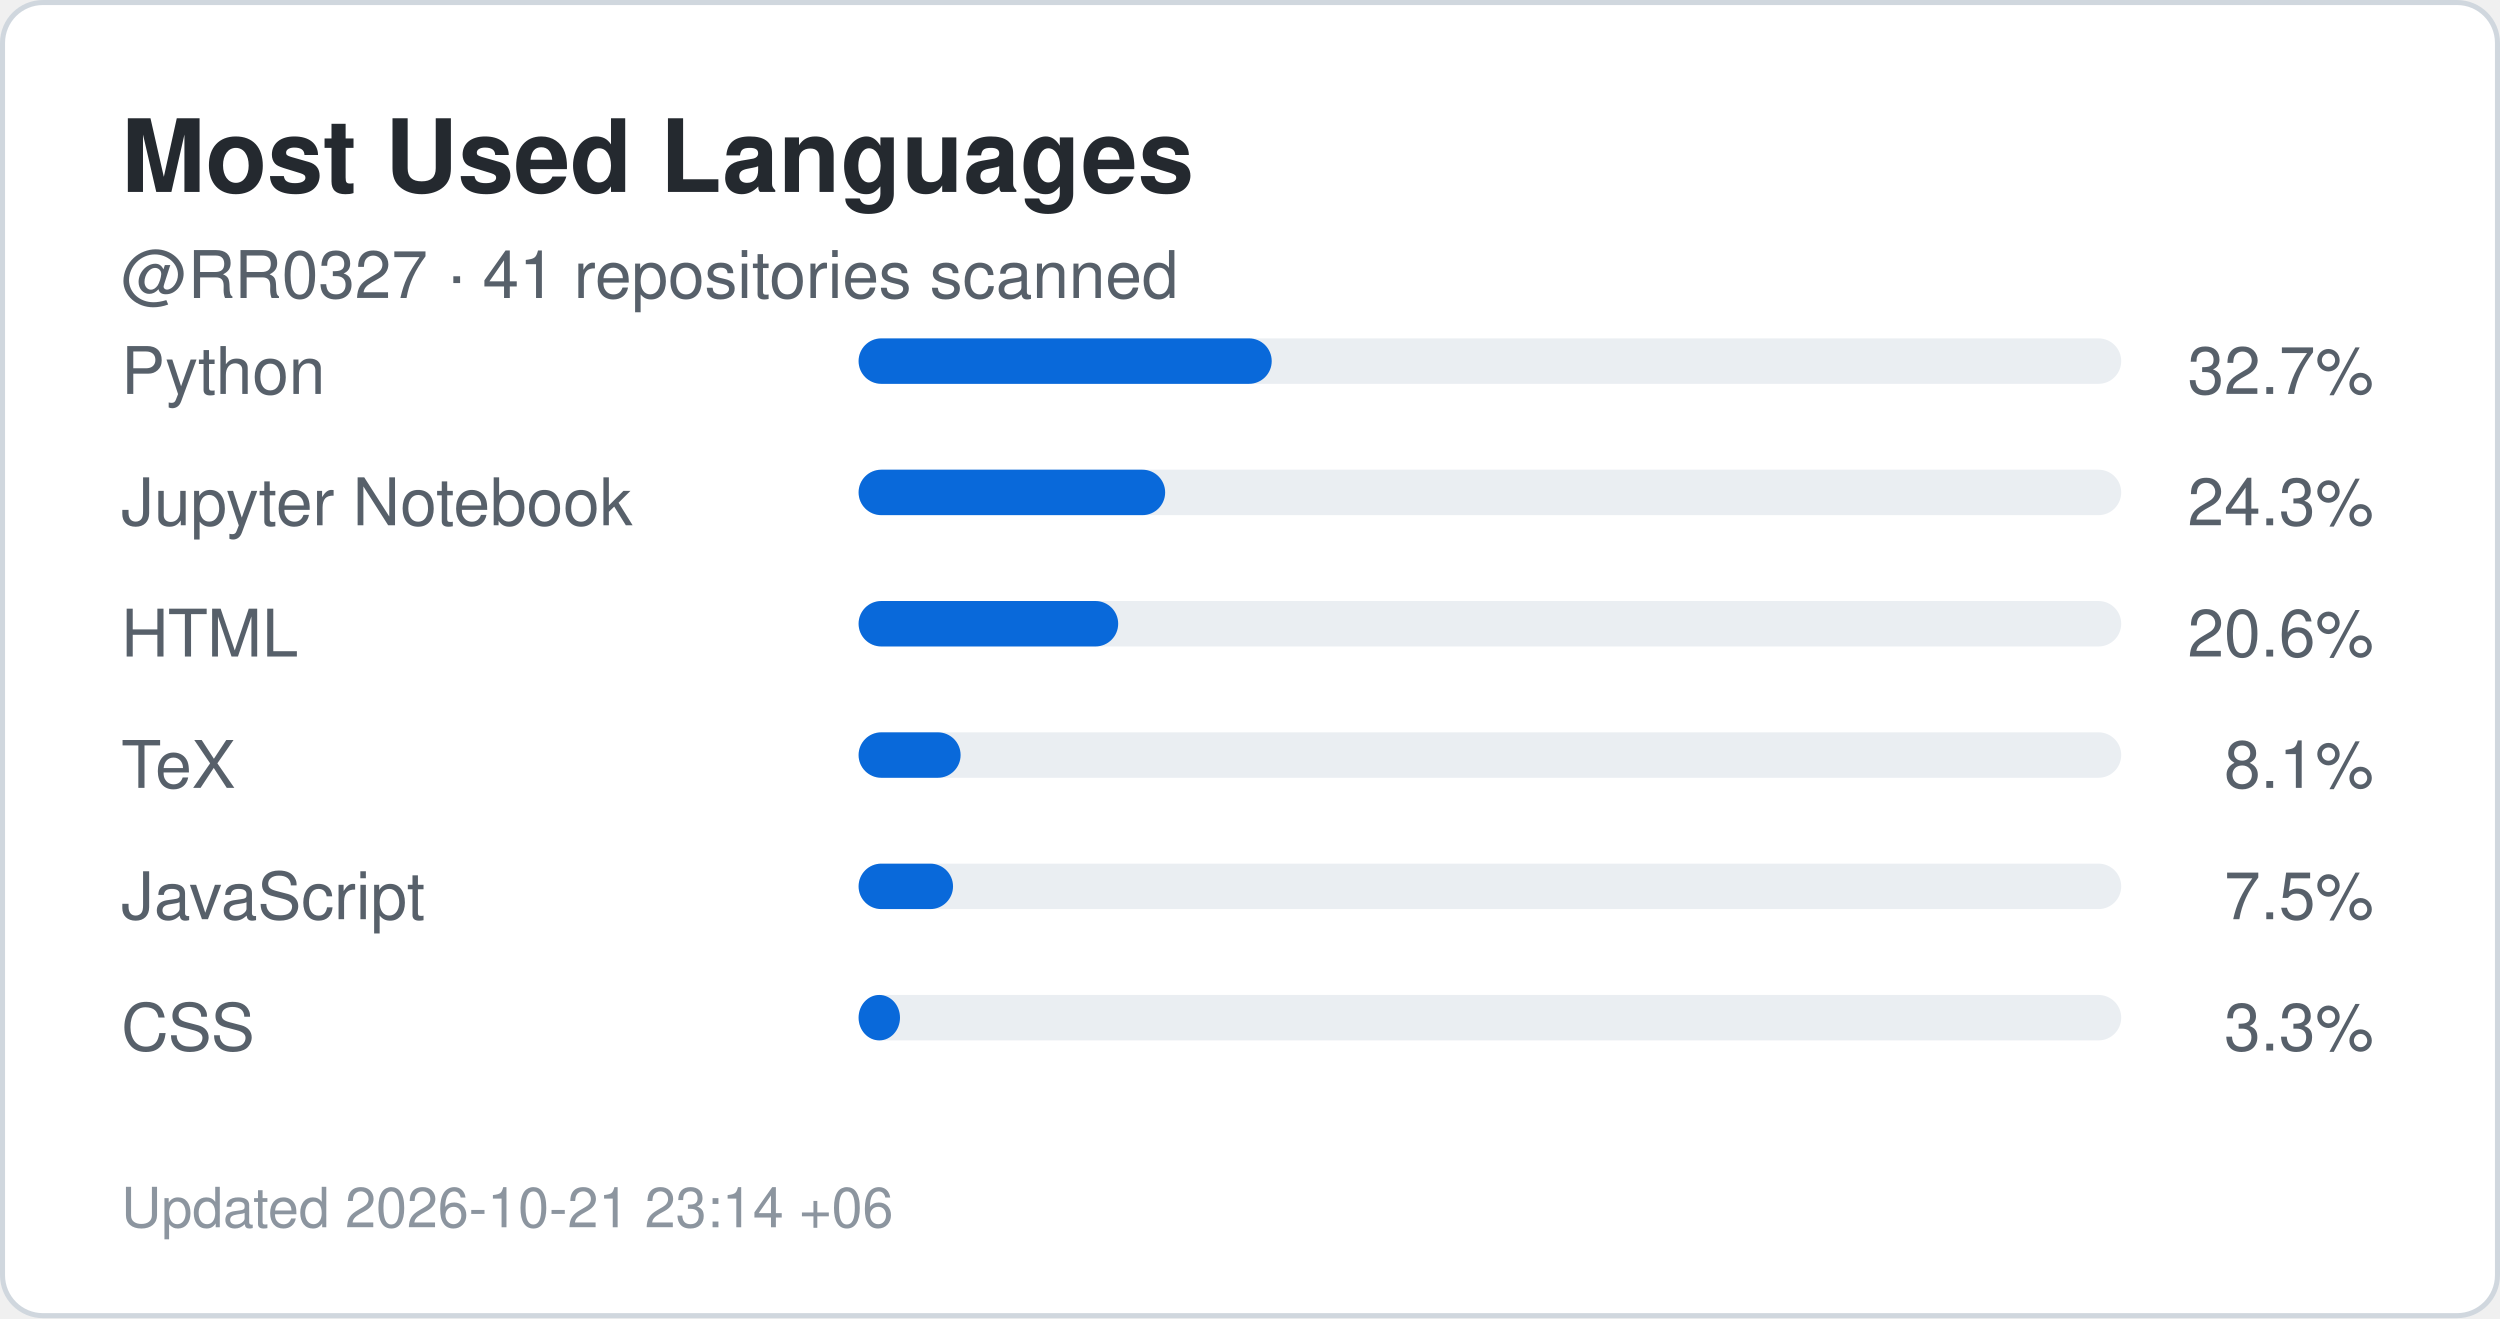
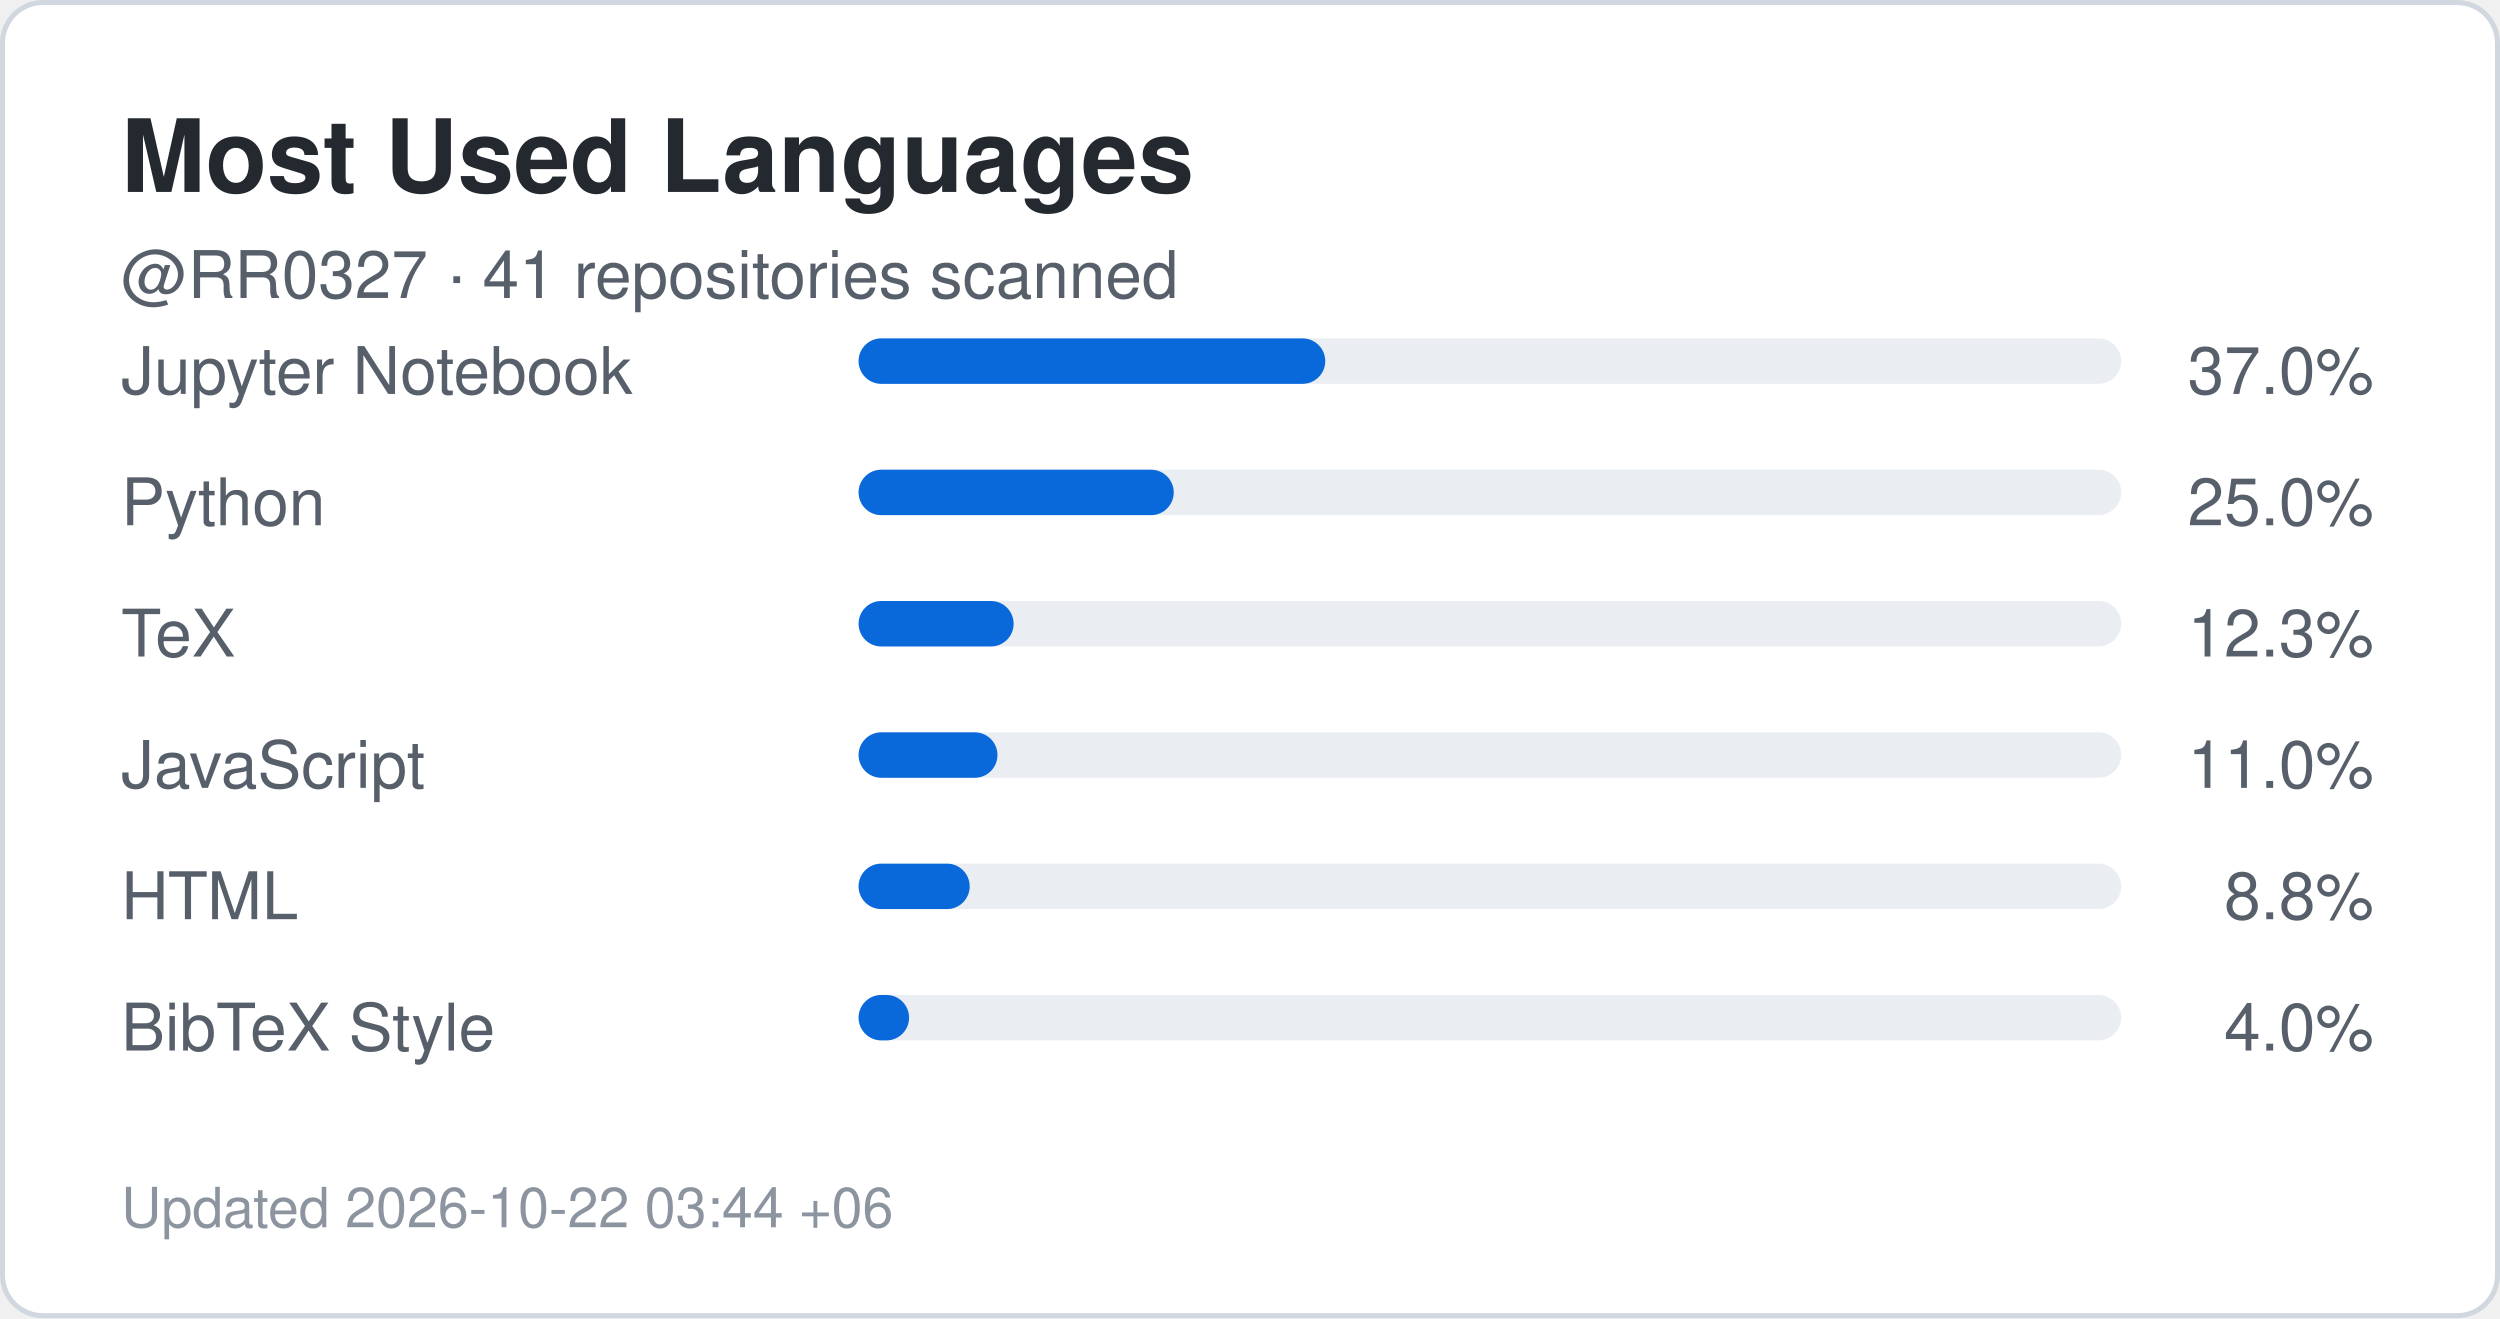
<svg xmlns="http://www.w3.org/2000/svg" width="495" height="261" viewBox="0 0 495 261" role="img" aria-label="Top languages for RR0327">
  <rect x="0.5" y="0.5" width="494" height="260" rx="8" fill="#ffffff" stroke="#d0d7de" />
  <style>
    .title {
      font: 700 20px -apple-system,BlinkMacSystemFont,"Segoe UI",Helvetica,Arial,sans-serif;
      fill: #24292f;
    }
    .label {
      font: 500 13px -apple-system,BlinkMacSystemFont,"Segoe UI",Helvetica,Arial,sans-serif;
      fill: #57606a;
    }
    .value {
      font: 700 22px -apple-system,BlinkMacSystemFont,"Segoe UI",Helvetica,Arial,sans-serif;
      fill: #0969da;
    }
    .small {
      font: 400 11px -apple-system,BlinkMacSystemFont,"Segoe UI",Helvetica,Arial,sans-serif;
      fill: #8c959f;
    }
  </style>
  <text x="24" y="38" class="title">Most Used Languages</text>
  <text x="24" y="59" class="label">
    @RR0327 · 41 repositories scanned
  </text>
-   <text x="24" y="78" class="label">Python</text>
+   <text x="24" y="78" class="label">Jupyter Notebook</text>
  <rect x="170" y="67" width="250" height="9" rx="4.5" fill="#eaeef2" />
-   <rect x="170" y="67" width="81.8" height="9" rx="4.5" fill="#0969da" />
+   <rect x="170" y="67" width="92.4" height="9" rx="4.5" fill="#0969da" />
  <text x="470" y="78" text-anchor="end" class="label">
-     32.7%
+     37.0%
  </text>
-   <text x="24" y="104" class="label">Jupyter Notebook</text>
+   <text x="24" y="104" class="label">Python</text>
  <rect x="170" y="93" width="250" height="9" rx="4.5" fill="#eaeef2" />
-   <rect x="170" y="93" width="60.7" height="9" rx="4.5" fill="#0969da" />
+   <rect x="170" y="93" width="62.4" height="9" rx="4.5" fill="#0969da" />
  <text x="470" y="104" text-anchor="end" class="label">
-     24.3%
+     25.0%
  </text>
-   <text x="24" y="130" class="label">HTML</text>
+   <text x="24" y="130" class="label">TeX</text>
  <rect x="170" y="119" width="250" height="9" rx="4.5" fill="#eaeef2" />
-   <rect x="170" y="119" width="51.4" height="9" rx="4.5" fill="#0969da" />
+   <rect x="170" y="119" width="30.7" height="9" rx="4.5" fill="#0969da" />
  <text x="470" y="130" text-anchor="end" class="label">
-     20.6%
+     12.3%
  </text>
-   <text x="24" y="156" class="label">TeX</text>
+   <text x="24" y="156" class="label">JavaScript</text>
  <rect x="170" y="145" width="250" height="9" rx="4.5" fill="#eaeef2" />
-   <rect x="170" y="145" width="20.2" height="9" rx="4.5" fill="#0969da" />
+   <rect x="170" y="145" width="27.5" height="9" rx="4.5" fill="#0969da" />
  <text x="470" y="156" text-anchor="end" class="label">
-     8.1%
+     11.0%
  </text>
-   <text x="24" y="182" class="label">JavaScript</text>
+   <text x="24" y="182" class="label">HTML</text>
  <rect x="170" y="171" width="250" height="9" rx="4.5" fill="#eaeef2" />
-   <rect x="170" y="171" width="18.7" height="9" rx="4.5" fill="#0969da" />
+   <rect x="170" y="171" width="22.0" height="9" rx="4.5" fill="#0969da" />
  <text x="470" y="182" text-anchor="end" class="label">
-     7.5%
+     8.8%
  </text>
-   <text x="24" y="208" class="label">CSS</text>
+   <text x="24" y="208" class="label">BibTeX Style</text>
  <rect x="170" y="197" width="250" height="9" rx="4.5" fill="#eaeef2" />
-   <rect x="170" y="197" width="8.2" height="9" rx="4.5" fill="#0969da" />
+   <rect x="170" y="197" width="10.0" height="9" rx="4.5" fill="#0969da" />
  <text x="470" y="208" text-anchor="end" class="label">
-     3.3%
+     4.0%
  </text>
  <text x="24" y="243" class="small">
-     Updated 2026-10-21 23:14 +06
+     Updated 2026-10-22 03:44 +06
  </text>
</svg>
